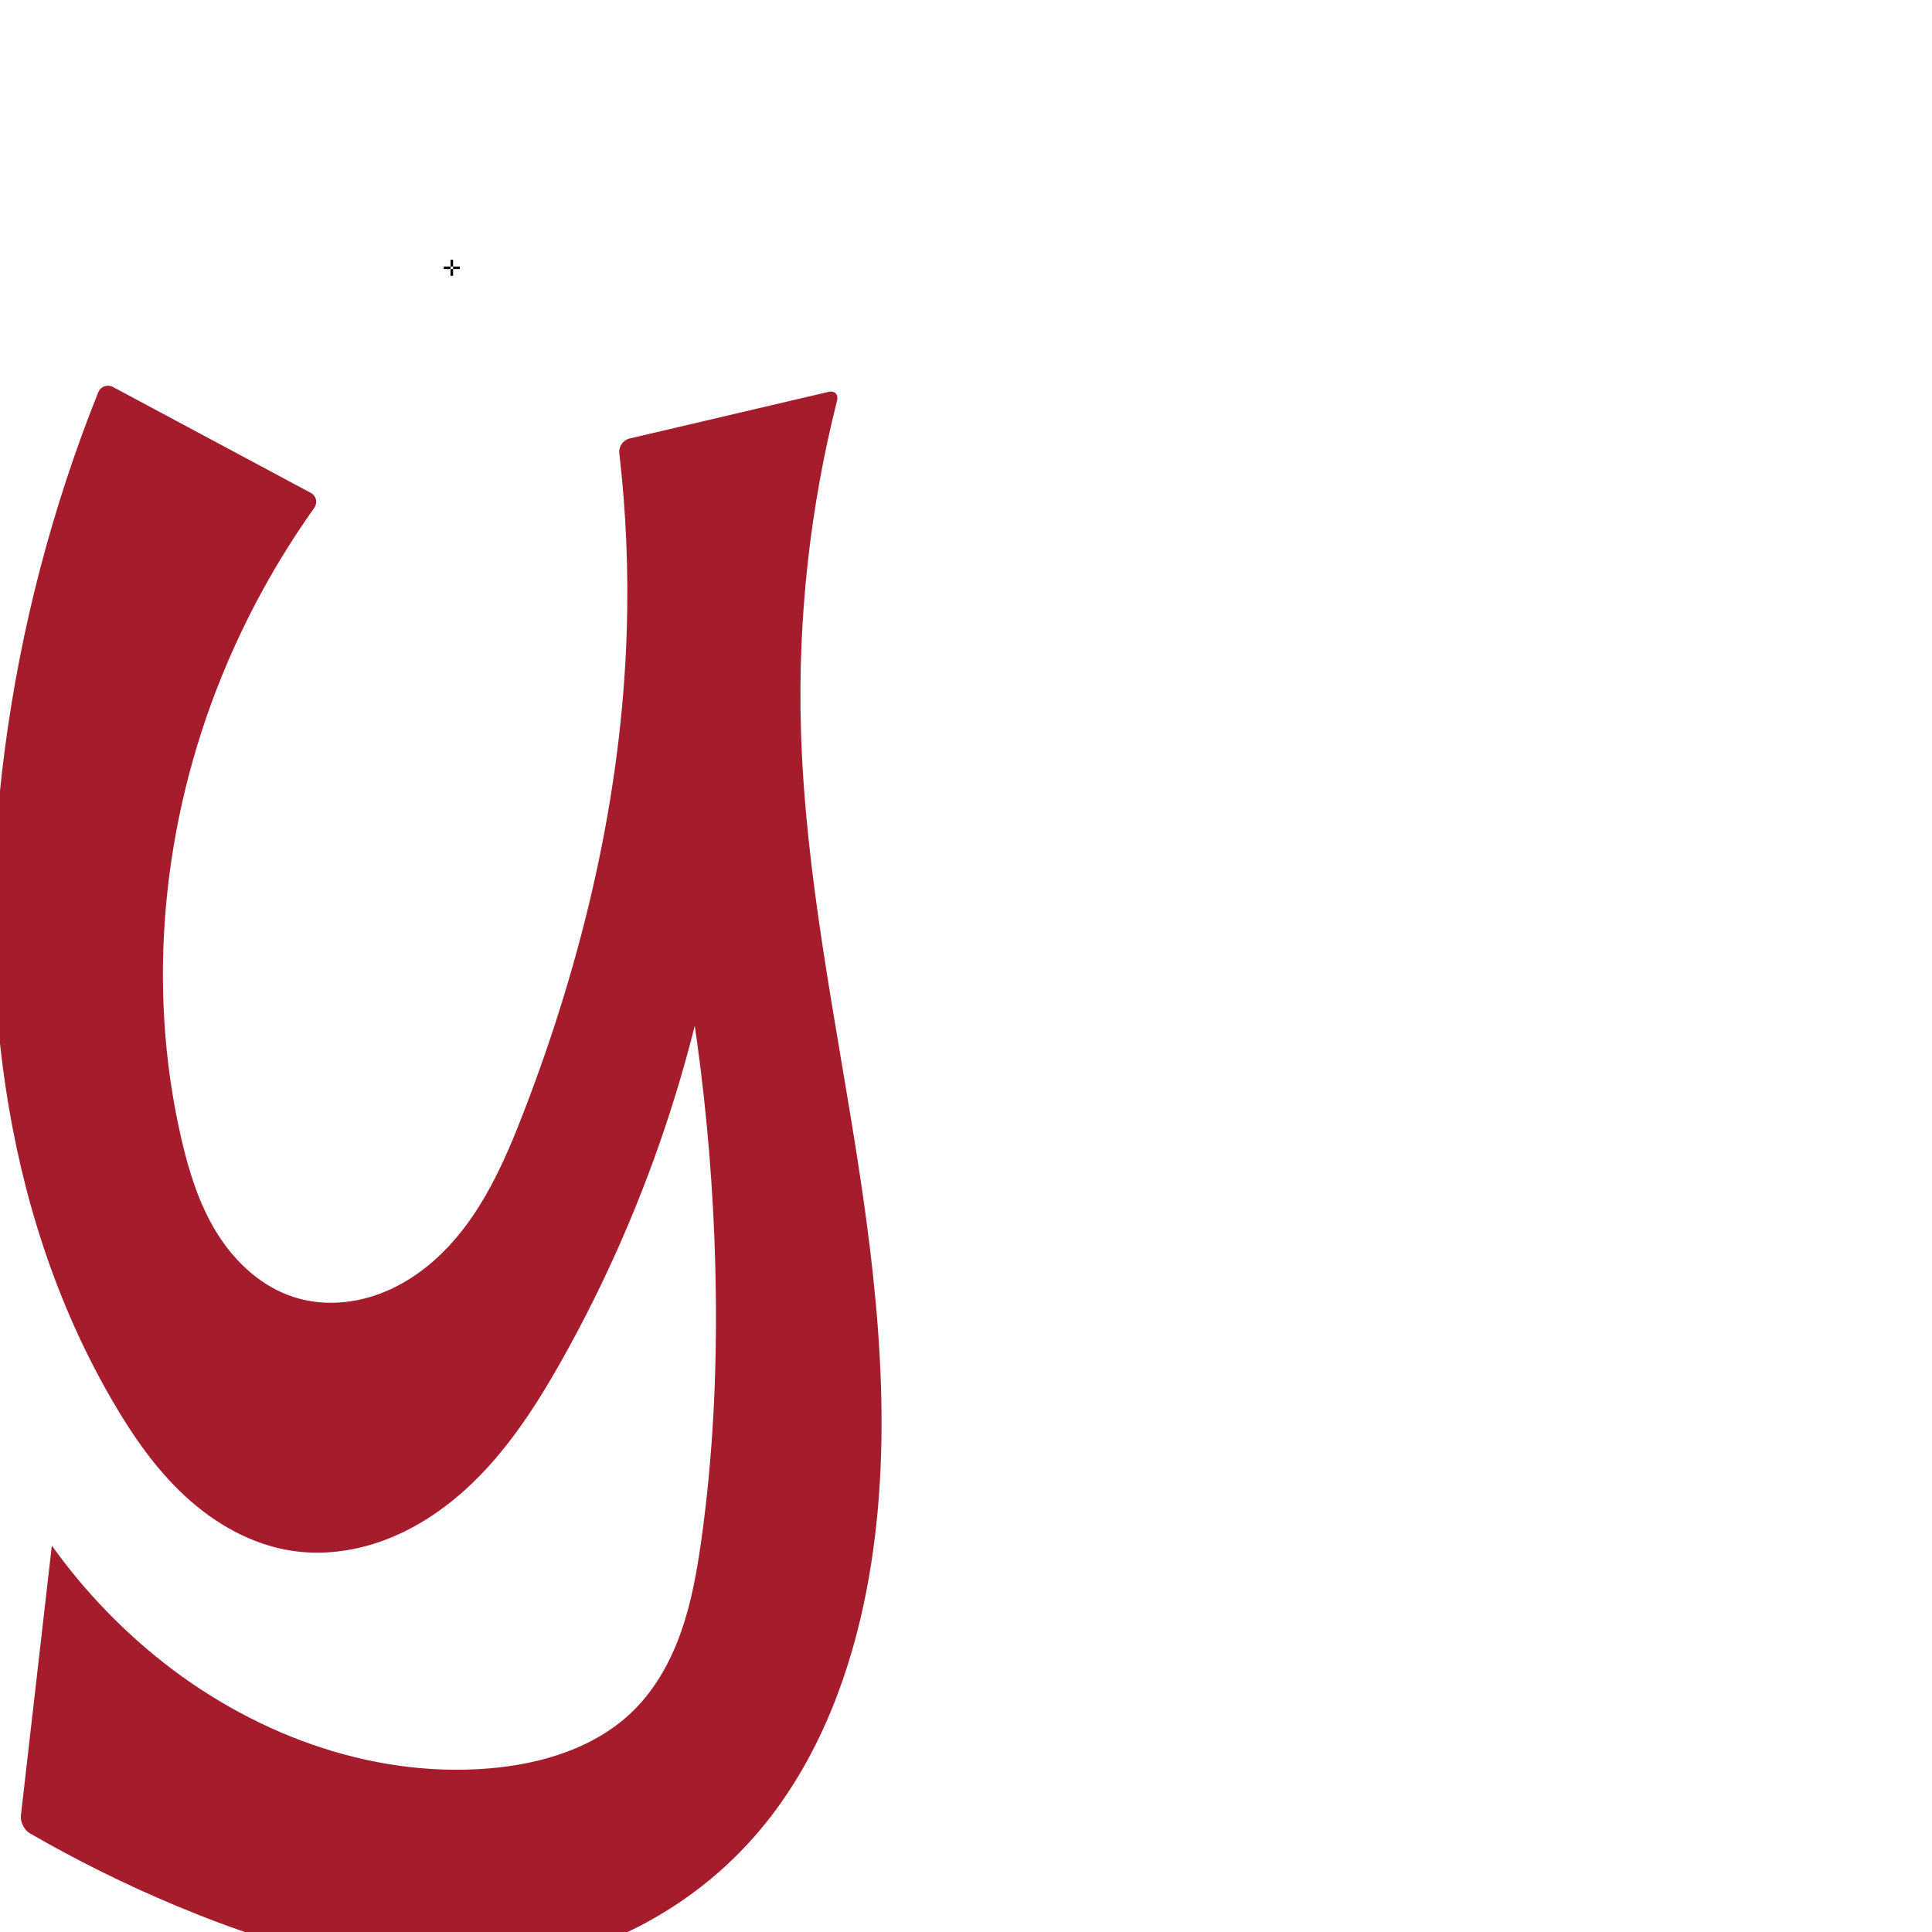
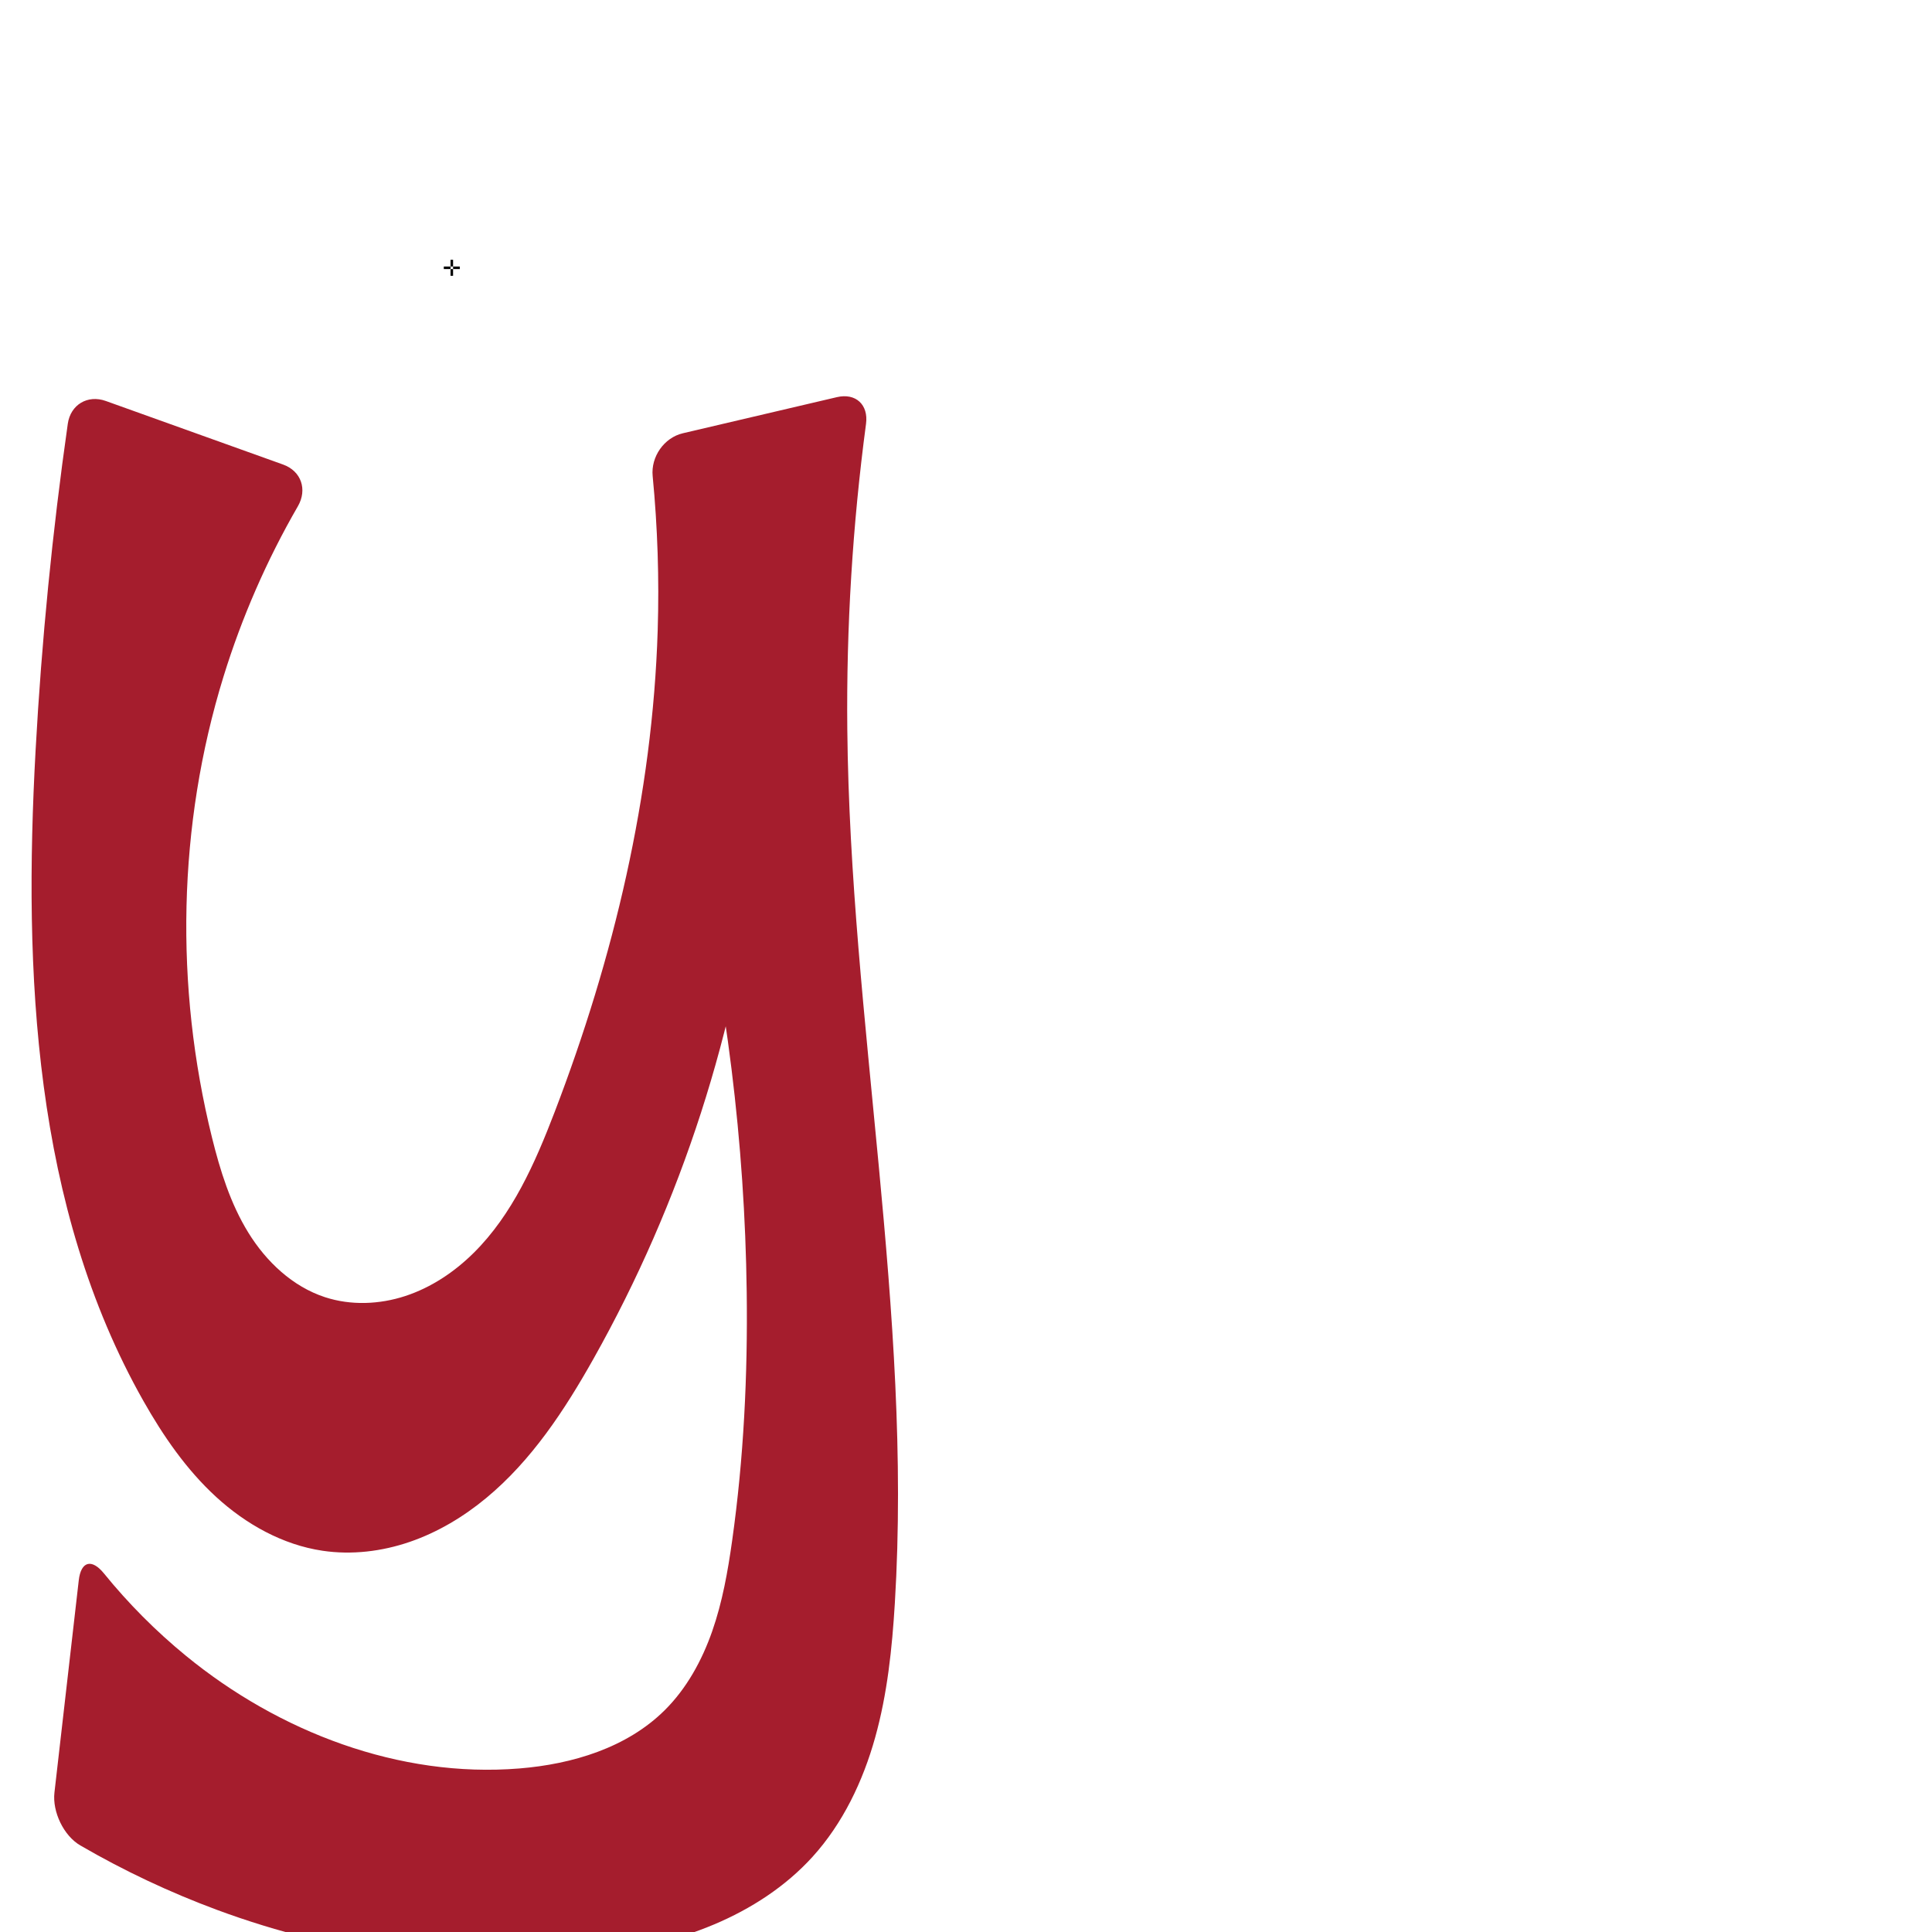
<svg xmlns="http://www.w3.org/2000/svg" xml:space="preserve" width="1000" height="1000" version="1.1" style="clip-rule:evenodd;fill-rule:evenodd;image-rendering:optimizeQuality;shape-rendering:geometricPrecision;text-rendering:geometricPrecision" viewBox="0 0 1000 1000" id="svg10">
  <defs id="defs4">
    <style type="text/css" id="style2">
   
    .fil0 {fill:#EF7F1A;fill-rule:nonzero}
   
  </style>
  </defs>
-   <path style="fill:#a51d2d;fill-rule:nonzero;stroke:none;stroke-width:1.016px;stroke-linecap:butt;stroke-linejoin:miter;stroke-opacity:1" d="m 376.13,440.351 c -10.564,92.075 -39.603,181.993 -84.889,262.855 -14.935,26.668 -31.998,52.798 -55.534,72.299 -11.768,9.751 -25.095,17.737 -39.556,22.682 -14.461,4.945 -30.078,6.79 -45.186,4.48 C 130.353,799.516 111.413,788.75 96.066,774.634 80.719,760.518 68.706,743.148 58.224,725.122 -0.026,624.948 -12.623,503.23 2.423,388.332 c 8.304,-63.412 24.598,-125.773 48.367,-185.146 1.274,-3.181 4.779,-4.44 7.8,-2.823 l 102.146,54.672 c 3.021,1.617 3.824,5.166 1.839,7.959 -19.285,27.127 -35.403,56.504 -47.916,87.345 -30.461,75.08 -39.013,159.413 -20.947,238.397 3.944,17.242 9.219,34.423 18.545,49.451 9.327,15.028 23.098,27.846 39.946,33.229 13.411,4.284 28.167,3.632 41.536,-0.782 13.369,-4.414 25.382,-12.457 35.388,-22.36 20.012,-19.807 31.776,-46.318 41.911,-72.587 30.755,-79.711 50.767,-164.05 53.381,-249.448 0.937,-30.603 -0.357,-61.275 -3.866,-91.691 -0.393,-3.404 1.963,-6.794 5.3,-7.577 l 102.897,-24.12 c 3.336,-0.782 5.331,1.27 4.491,4.592 -14.005,55.438 -20.315,112.815 -18.682,169.972 2.169,75.939 18.21,150.688 29.762,225.775 11.552,75.087 18.58,152.296 2.846,226.619 -9.155,43.245 -26.387,85.516 -55.185,119.051 -25.746,29.981 -60.436,52.23 -98.493,62.878 -32.47,9.084 -66.935,9.773 -100.291,4.858 -31.311,-4.614 -61.736,-14.06 -91.166,-25.744 -3.185,-1.265 -8.329,-3.366 -11.489,-4.691 -25.775,-10.81 -50.865,-23.251 -75.07,-37.226 -2.968,-1.713 -5.043,-5.887 -4.653,-9.292 L 26.826,800 c 15.169,21.218 33.147,40.424 53.318,56.959 48.166,39.484 110.596,63.441 172.673,58.394 27.485,-2.235 55.64,-10.711 75.218,-30.131 11.391,-11.3 19.299,-25.75 24.595,-40.896 5.296,-15.146 8.097,-31.043 10.333,-46.931 5.995,-42.579 8.086,-85.656 7.532,-128.652 -0.995,-77.175 -10.525,-154.237 -28.36,-229.329 z" id="path883" />
+   <path style="fill:#a51d2d;fill-rule:nonzero;stroke:none;stroke-width:1.016px;stroke-linecap:butt;stroke-linejoin:miter;stroke-opacity:1" d="m 392.13,440.351 c -10.421,92.101 -39.472,182.056 -84.889,262.855 -14.967,26.628 -32.068,52.703 -55.601,72.178 -11.766,9.738 -25.081,17.72 -39.526,22.682 -14.445,4.962 -30.042,6.846 -45.15,4.602 -20.649,-3.067 -39.678,-13.738 -55.069,-27.842 C 96.505,760.723 84.504,743.292 74.224,725.122 17.402,624.685 12.095,503.555 18.423,388.332 21.528,331.799 27.09,275.401 35.088,219.351 36.5,209.449 45.361,204.172 54.775,207.548 l 91.744,32.897 c 9.414,3.376 12.662,12.938 7.661,21.598 -16.073,27.829 -29.018,57.463 -38.498,88.171 -23.749,76.932 -25.304,160.364 -5.97,238.523 4.239,17.135 9.553,34.242 18.82,49.265 9.267,15.024 22.894,27.928 39.672,33.415 13.398,4.381 28.186,3.789 41.581,-0.602 13.395,-4.391 25.429,-12.444 35.439,-22.369 20.019,-19.85 31.72,-46.436 41.816,-72.758 30.594,-79.767 50.73,-164.057 53.381,-249.448 0.827,-26.637 -0.045,-53.327 -2.607,-79.854 -0.961,-9.955 5.893,-19.848 15.631,-22.131 l 79.717,-18.686 c 9.737,-2.283 16.414,3.884 15.093,13.797 -6.977,52.364 -10.221,105.226 -9.694,158.05 1.508,151.141 33.788,301.524 24.608,452.394 -1.426,23.43 -3.876,46.934 -10.194,69.541 -6.318,22.607 -16.674,44.4 -32.451,61.78 -13.953,15.369 -31.809,26.904 -50.937,34.965 -19.129,8.061 -39.541,12.751 -60.096,15.643 -66.22,9.317 -134.512,0.045 -197.212,-23.204 -24.454,-9.068 -48.129,-20.233 -70.685,-33.327 -8.649,-5.021 -14.554,-17.454 -13.415,-27.391 L 40.764,817.991 c 1.139,-9.936 6.736,-11.355 13.038,-3.591 12.632,15.564 26.84,29.851 42.343,42.559 48.166,39.484 110.596,63.441 172.673,58.394 27.485,-2.235 55.64,-10.711 75.218,-30.131 11.391,-11.3 19.299,-25.75 24.595,-40.896 5.296,-15.146 8.097,-31.043 10.333,-46.931 5.995,-42.579 8.086,-85.656 7.532,-128.652 -0.995,-77.175 -10.525,-154.237 -28.36,-229.329 z" id="path883" />
  <text text-anchor="middle" x="233.846" y="142.748" id="top" style="clip-rule:evenodd;fill-rule:evenodd;image-rendering:optimizeQuality;shape-rendering:geometricPrecision;text-rendering:geometricPrecision">✛</text>
</svg>
